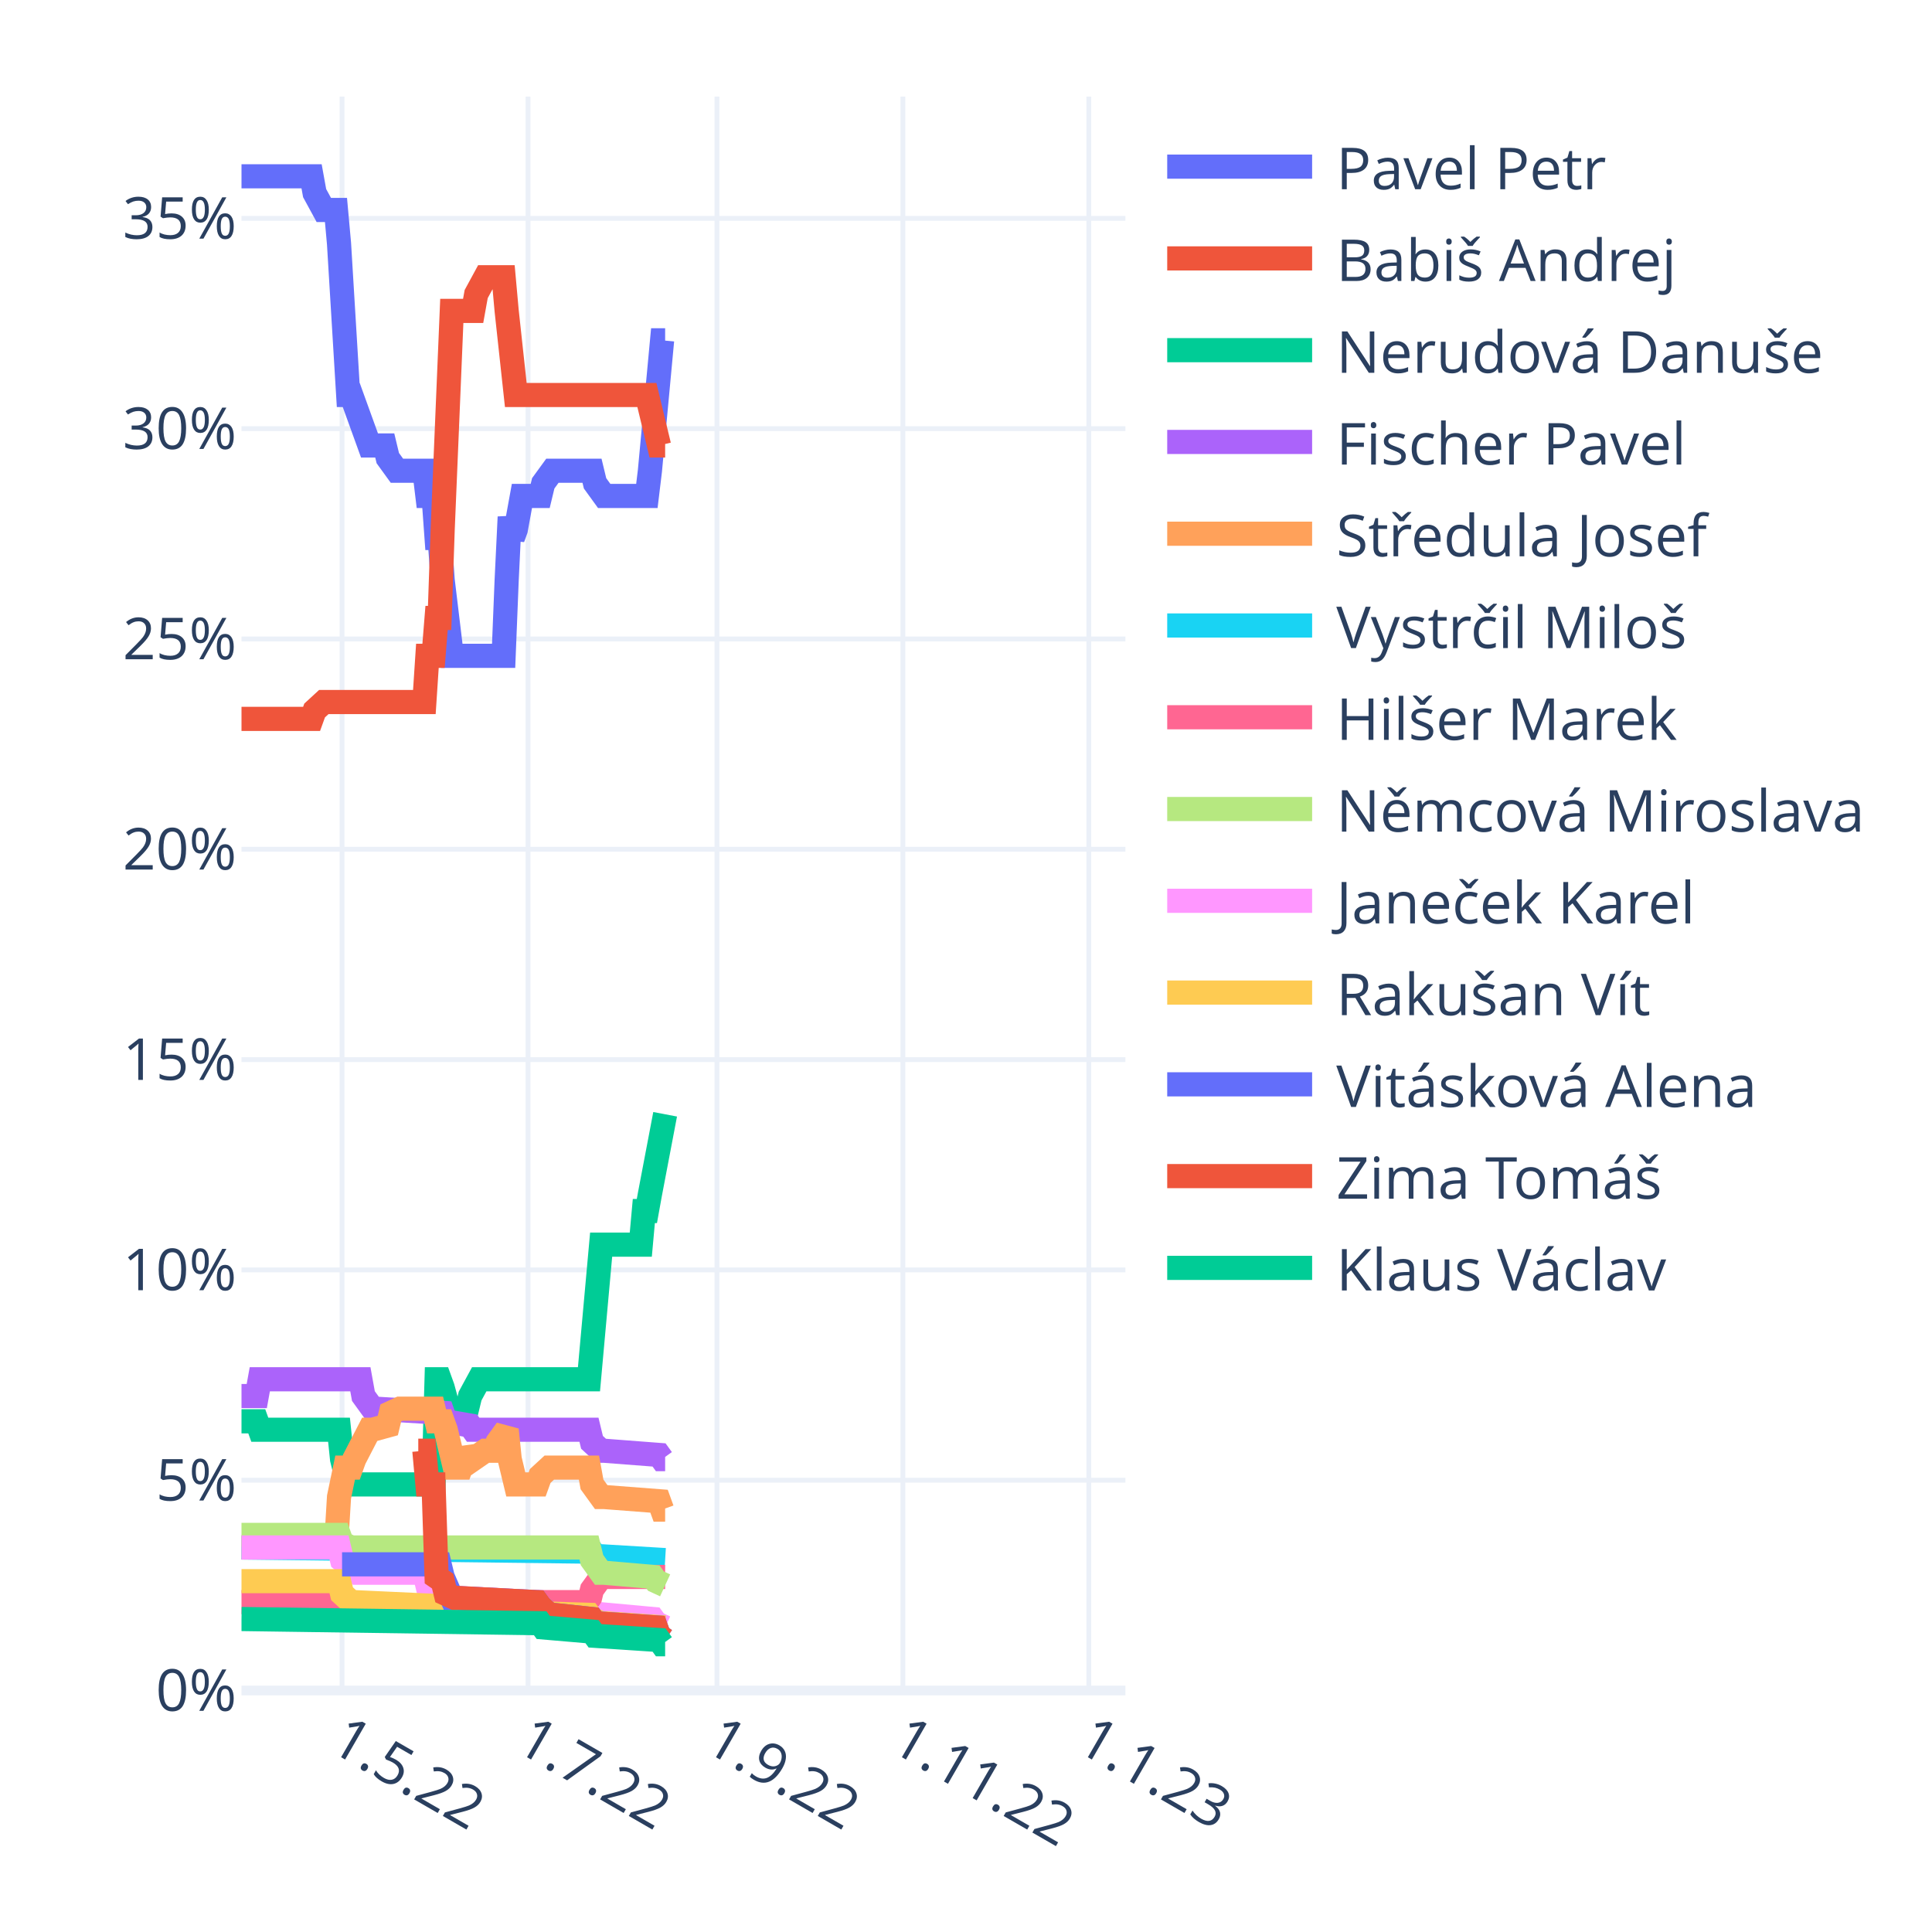
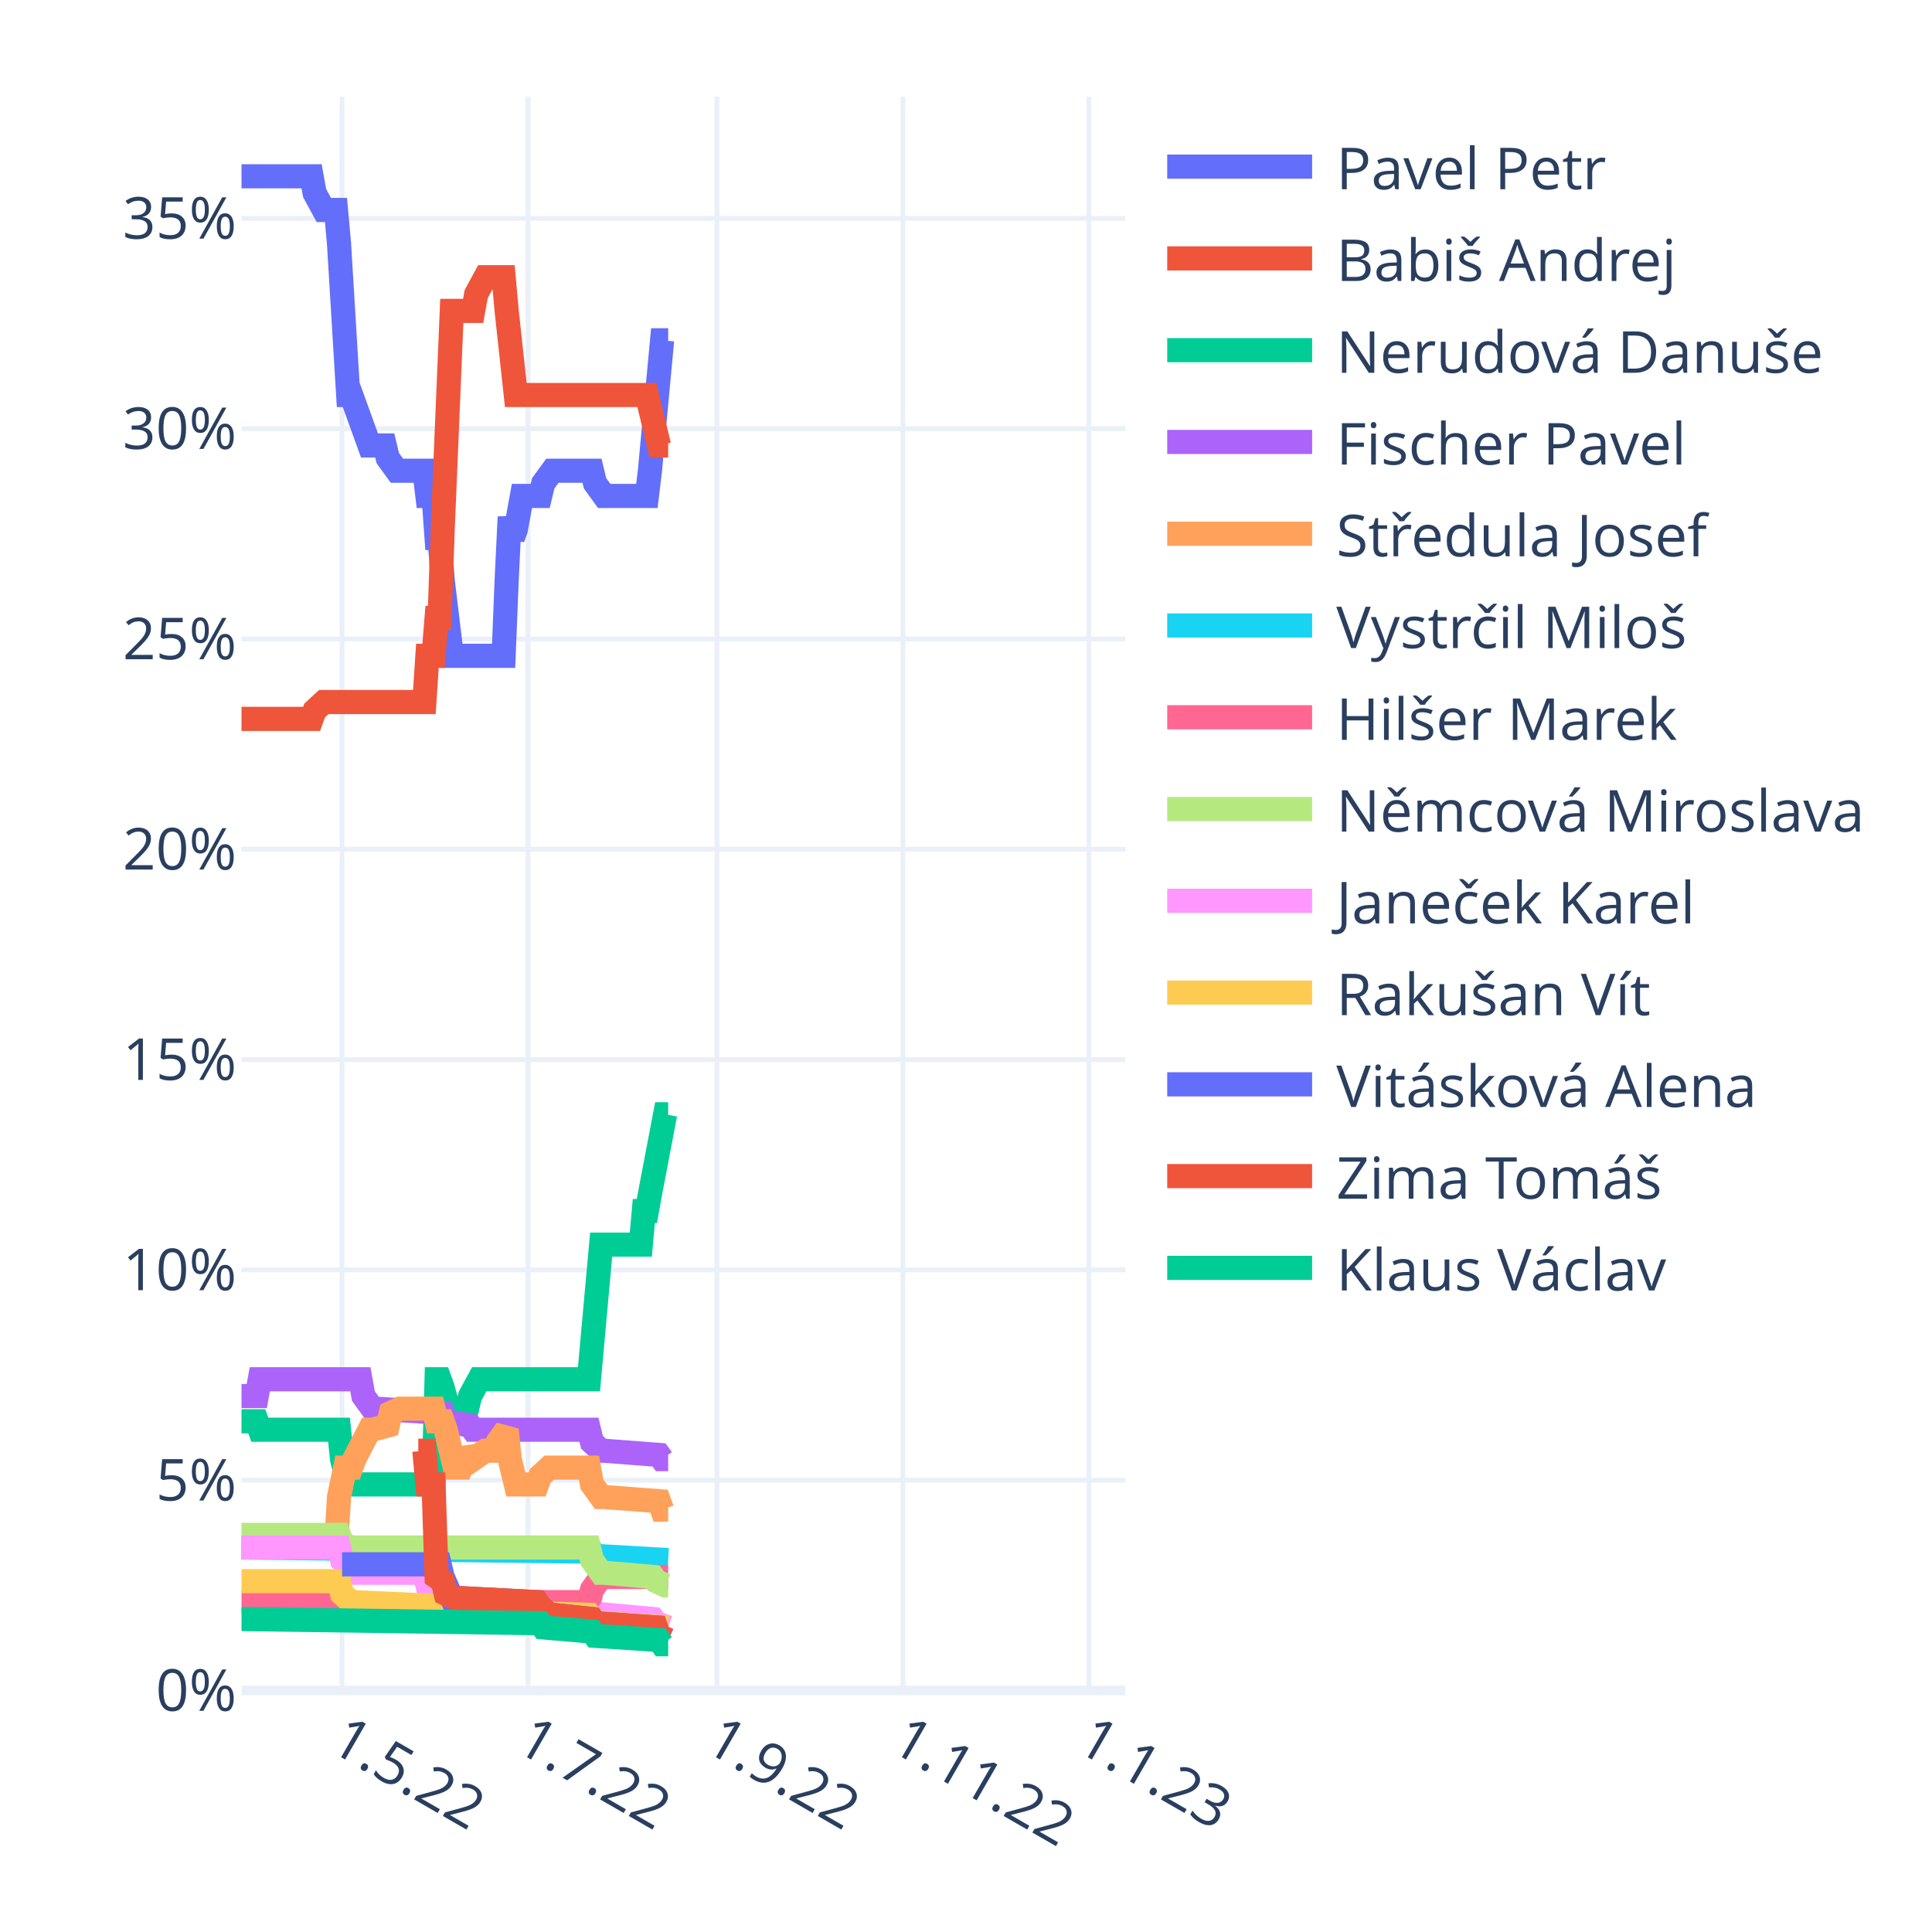
<svg xmlns="http://www.w3.org/2000/svg" class="main-svg" width="400" height="400" style="" viewBox="0 0 400 400">
  <rect x="0" y="0" width="400" height="400" style="fill: rgb(255, 255, 255); fill-opacity: 1;" />
-   <defs id="defs-b5ee0f">
+   <defs id="defs-2b7fe0">
    <g class="clips">
-       <clipPath id="clipb5ee0fxyplot" class="plotclip">
+       <clipPath id="clip2b7fe0xyplot" class="plotclip">
        <rect width="183" height="330" />
      </clipPath>
-       <clipPath class="axesclip" id="clipb5ee0fx">
+       <clipPath class="axesclip" id="clip2b7fe0x">
        <rect x="50" y="0" width="183" height="400" />
      </clipPath>
-       <clipPath class="axesclip" id="clipb5ee0fy">
+       <clipPath class="axesclip" id="clip2b7fe0y">
        <rect x="0" y="20" width="400" height="330" />
      </clipPath>
-       <clipPath class="axesclip" id="clipb5ee0fxy">
+       <clipPath class="axesclip" id="clip2b7fe0xy">
        <rect x="50" y="20" width="183" height="330" />
      </clipPath>
    </g>
    <g class="gradients" />
    <g class="patterns" />
  </defs>
  <g class="bglayer" />
  <g class="layer-below">
    <g class="imagelayer" />
    <g class="shapelayer" />
  </g>
  <g class="cartesianlayer">
    <g class="subplot xy">
      <g class="layer-subplot">
        <g class="shapelayer" />
        <g class="imagelayer" />
      </g>
      <g class="minor-gridlayer">
        <g class="x" />
        <g class="y" />
      </g>
      <g class="gridlayer">
        <g class="x">
          <path class="xgrid crisp" transform="translate(70.82,0)" d="M0,20v330" style="stroke: rgb(235, 240, 248); stroke-opacity: 1; stroke-width: 1px;" />
          <path class="xgrid crisp" transform="translate(109.32,0)" d="M0,20v330" style="stroke: rgb(235, 240, 248); stroke-opacity: 1; stroke-width: 1px;" />
          <path class="xgrid crisp" transform="translate(148.44,0)" d="M0,20v330" style="stroke: rgb(235, 240, 248); stroke-opacity: 1; stroke-width: 1px;" />
          <path class="xgrid crisp" transform="translate(186.93,0)" d="M0,20v330" style="stroke: rgb(235, 240, 248); stroke-opacity: 1; stroke-width: 1px;" />
          <path class="xgrid crisp" transform="translate(225.43,0)" d="M0,20v330" style="stroke: rgb(235, 240, 248); stroke-opacity: 1; stroke-width: 1px;" />
        </g>
        <g class="y">
          <path class="ygrid crisp" transform="translate(0,306.46)" d="M50,0h183" style="stroke: rgb(235, 240, 248); stroke-opacity: 1; stroke-width: 1px;" />
          <path class="ygrid crisp" transform="translate(0,262.92)" d="M50,0h183" style="stroke: rgb(235, 240, 248); stroke-opacity: 1; stroke-width: 1px;" />
          <path class="ygrid crisp" transform="translate(0,219.38)" d="M50,0h183" style="stroke: rgb(235, 240, 248); stroke-opacity: 1; stroke-width: 1px;" />
          <path class="ygrid crisp" transform="translate(0,175.83)" d="M50,0h183" style="stroke: rgb(235, 240, 248); stroke-opacity: 1; stroke-width: 1px;" />
          <path class="ygrid crisp" transform="translate(0,132.29)" d="M50,0h183" style="stroke: rgb(235, 240, 248); stroke-opacity: 1; stroke-width: 1px;" />
          <path class="ygrid crisp" transform="translate(0,88.75)" d="M50,0h183" style="stroke: rgb(235, 240, 248); stroke-opacity: 1; stroke-width: 1px;" />
          <path class="ygrid crisp" transform="translate(0,45.21)" d="M50,0h183" style="stroke: rgb(235, 240, 248); stroke-opacity: 1; stroke-width: 1px;" />
        </g>
      </g>
      <g class="zerolinelayer">
        <path class="yzl zl crisp" transform="translate(0,350)" d="M50,0h183" style="stroke: rgb(235, 240, 248); stroke-opacity: 1; stroke-width: 2px;" />
      </g>
      <path class="xlines-below" />
      <path class="ylines-below" />
      <g class="overlines-below" />
      <g class="xaxislayer-below" />
      <g class="yaxislayer-below" />
      <g class="overaxes-below" />
-       <g class="plot" transform="translate(50,20)" clip-path="url(#clipb5ee0fxyplot)">
+       <g class="plot" transform="translate(50,20)" clip-path="url(#clip2b7fe0xyplot)">
        <g class="scatterlayer mlayer">
-           <g class="trace scatter trace185a05" style="stroke-miterlimit: 2; opacity: 1;">
-             <g class="fills" />
-             <g class="errorbars" />
-             <g class="lines">
-               <path class="js-line" d="M0,16.5L14.51,16.5L15.14,19.98L17.04,23.47L17.67,23.47L19.56,23.47L20.19,30.43L22.09,61.78L22.72,61.78L26.5,72.23L27.13,72.23L29.66,72.23L30.29,74.85L32.18,77.46L32.81,77.46L37.86,77.46L38.49,82.68L39.76,82.68L40.39,91.39L41.02,91.39L41.65,100.1L43.54,115.78L44.17,115.78L54.27,115.78L54.9,100.1L55.53,87.04L56.16,91.39L56.79,89.65L58.06,82.68L58.69,82.68L61.84,82.68L62.47,80.07L64.37,77.46L65,77.46L72.57,77.46L73.2,80.07L75.09,82.68L75.72,82.68L83.93,82.68L84.56,77.46L87.08,50.46L87.71,50.46" style="vector-effect: non-scaling-stroke; fill: none; stroke: rgb(99, 110, 250); stroke-opacity: 1; stroke-width: 5px; opacity: 1;" />
-             </g>
-             <g class="points" />
-             <g class="text" />
-           </g>
-           <g class="trace scatter traceb9b335" style="stroke-miterlimit: 2; opacity: 1;">
-             <g class="fills" />
-             <g class="errorbars" />
-             <g class="lines">
-               <path class="js-line" d="M0,128.84L14.51,128.84L15.14,127.1L17.04,125.35L17.67,125.35L37.86,125.35L38.49,115.78L39.76,115.78L40.39,107.94L41.02,107.94L41.65,89.65L43.54,44.37L44.17,44.37L47.96,44.37L48.59,40.88L50.48,37.4L51.11,37.4L54.27,37.4L54.9,44.37L56.79,61.78L57.42,61.78L83.93,61.78L84.56,64.4L86.45,72.23L87.08,72.23L87.71,72.23" style="vector-effect: non-scaling-stroke; fill: none; stroke: rgb(239, 85, 59); stroke-opacity: 1; stroke-width: 5px; opacity: 1;" />
-             </g>
-             <g class="points" />
-             <g class="text" />
-           </g>
-           <g class="trace scatter tracea679da" style="stroke-miterlimit: 2; opacity: 1;">
-             <g class="fills" />
-             <g class="errorbars" />
-             <g class="lines">
-               <path class="js-line" d="M0,274.27L3.16,274.27L3.79,276.01L20.19,276.01L20.82,282.1L22.09,287.33L22.72,287.33L39.76,287.33L40.39,265.56L41.02,265.56L41.65,267.3L43.54,274.27L44.17,271.65L46.7,271.65L47.33,269.04L49.22,265.56L49.85,265.56L71.94,265.56L72.57,258.59L74.46,237.69L75.09,237.69L82.67,237.69L83.3,230.73L83.93,230.73L84.56,227.24L87.71,210.7" style="vector-effect: non-scaling-stroke; fill: none; stroke: rgb(0, 204, 150); stroke-opacity: 1; stroke-width: 5px; opacity: 1;" />
-             </g>
-             <g class="points" />
-             <g class="text" />
-           </g>
-           <g class="trace scatter trace426e58" style="stroke-miterlimit: 2; opacity: 1;">
-             <g class="fills" />
-             <g class="errorbars" />
-             <g class="lines">
-               <path class="js-line" d="M0,269.04L3.16,269.04L3.79,265.56L24.61,265.56L25.24,269.04L27.13,271.65L27.77,271.65L41.65,272.52L42.28,274.27L47.33,275.14L47.96,276.01L71.94,276.01L72.57,278.62L74.46,280.36L75.09,280.36L86.45,281.23L87.08,282.1L87.71,282.1" style="vector-effect: non-scaling-stroke; fill: none; stroke: rgb(171, 99, 250); stroke-opacity: 1; stroke-width: 5px; opacity: 1;" />
-             </g>
-             <g class="points" />
-             <g class="text" />
-           </g>
-           <g class="trace scatter trace39280e" style="stroke-miterlimit: 2; opacity: 1;">
-             <g class="fills" />
-             <g class="errorbars" />
-             <g class="lines">
-               <path class="js-line" d="M0,300.39L19.56,300.39L20.19,289.94L21.46,283.85L22.09,283.85L22.72,283.85L23.35,282.1L26.5,276.01L27.13,276.01L30.29,275.14L30.92,272.52L32.81,271.65L33.44,271.65L39.76,271.65L40.39,274.27L41.65,274.27L42.28,276.01L44.17,283.85L44.8,283.85L45.43,283.85L46.07,282.1L46.7,280.36L47.33,281.23L47.96,282.1L50.48,280.36L51.11,280.36L52.38,280.36L53.01,278.62L54.9,276.01L55.53,282.1L56.79,287.33L57.42,287.33L61.21,287.33L61.84,285.59L63.73,283.85L64.37,283.85L71.94,283.85L72.57,287.33L74.46,289.94L75.09,289.94L86.45,290.81L87.08,292.55L87.71,292.55" style="vector-effect: non-scaling-stroke; fill: none; stroke: rgb(255, 161, 90); stroke-opacity: 1; stroke-width: 5px; opacity: 1;" />
-             </g>
-             <g class="points" />
-             <g class="text" />
-           </g>
-           <g class="trace scatter tracee1ea5d" style="stroke-miterlimit: 2; opacity: 1;">
-             <g class="fills" />
-             <g class="errorbars" />
-             <g class="lines">
-               <path class="js-line" d="M0,300.39L72.57,301.26L73.2,302.13L87.71,303" style="vector-effect: non-scaling-stroke; fill: none; stroke: rgb(25, 211, 243); stroke-opacity: 1; stroke-width: 5px; opacity: 1;" />
-             </g>
-             <g class="points" />
-             <g class="text" />
-           </g>
-           <g class="trace scatter trace3afb38" style="stroke-miterlimit: 2; opacity: 1;">
-             <g class="fills" />
-             <g class="errorbars" />
-             <g class="lines">
-               <path class="js-line" d="M0,311.71L20.19,311.71L20.82,313.45L22.72,314.33L23.35,314.33L54.9,314.33L55.53,312.58L57.42,311.71L58.06,311.71L71.94,311.71L72.57,309.1L74.46,306.49L75.09,306.49L87.71,306.49" style="vector-effect: non-scaling-stroke; fill: none; stroke: rgb(255, 102, 146); stroke-opacity: 1; stroke-width: 5px; opacity: 1;" />
-             </g>
-             <g class="points" />
-             <g class="text" />
-           </g>
-           <g class="trace scatter trace5a25ba" style="stroke-miterlimit: 2; opacity: 1;">
-             <g class="fills" />
-             <g class="errorbars" />
-             <g class="lines">
-               <path class="js-line" d="M0,297.78L20.19,297.78L20.82,299.52L22.72,300.39L23.35,300.39L71.94,300.39L72.57,303L74.46,305.62L75.09,305.62L85.19,306.49L85.82,307.36L87.71,308.23" style="vector-effect: non-scaling-stroke; fill: none; stroke: rgb(182, 232, 128); stroke-opacity: 1; stroke-width: 5px; opacity: 1;" />
-             </g>
-             <g class="points" />
-             <g class="text" />
-           </g>
-           <g class="trace scatter trace26cfcd" style="stroke-miterlimit: 2; opacity: 1;">
-             <g class="fills" />
-             <g class="errorbars" />
-             <g class="lines">
-               <path class="js-line" d="M0,300.39L20.19,300.39L20.82,303L23.98,305.62L24.61,305.62L37.86,305.62L38.49,308.23L41.65,309.1L42.28,309.97L44.17,310.84L44.8,310.84L61.21,311.71L61.84,312.58L63.73,314.33L64.37,314.33L72.57,315.2L73.2,316.07L75.09,315.2L75.72,314.33L85.19,315.2L85.82,316.07L87.71,316.94" style="vector-effect: non-scaling-stroke; fill: none; stroke: rgb(255, 151, 255); stroke-opacity: 1; stroke-width: 5px; opacity: 1;" />
-             </g>
-             <g class="points" />
-             <g class="text" />
-           </g>
-           <g class="trace scatter traceec04e9" style="stroke-miterlimit: 2; opacity: 1;">
-             <g class="fills" />
-             <g class="errorbars" />
-             <g class="lines">
-               <path class="js-line" d="M0,307.36L20.19,307.36L20.82,309.97L22.72,311.71L23.35,311.71L42.28,312.58L42.91,313.45L71.94,314.33L72.57,315.2L74.46,316.07L75.09,316.07L87.71,316.94" style="vector-effect: non-scaling-stroke; fill: none; stroke: rgb(254, 203, 82); stroke-opacity: 1; stroke-width: 5px; opacity: 1;" />
-             </g>
-             <g class="points" />
-             <g class="text" />
-           </g>
-           <g class="trace scatter tracedf918f" style="stroke-miterlimit: 2; opacity: 1;">
-             <g class="fills" />
-             <g class="errorbars" />
-             <g class="lines">
-               <path class="js-line" d="M20.82,303.88L41.02,303.88L41.65,306.49L43.54,310.84L44.17,310.84L61.21,311.71L61.84,312.58L63.73,314.33L64.37,314.33L72.57,315.2L73.2,316.07L85.82,316.94L86.45,318.68L87.71,319.55" style="vector-effect: non-scaling-stroke; fill: none; stroke: rgb(99, 110, 250); stroke-opacity: 1; stroke-width: 5px; opacity: 1;" />
-             </g>
-             <g class="points" />
-             <g class="text" />
-           </g>
-           <g class="trace scatter trace1c364f" style="stroke-miterlimit: 2; opacity: 1;">
-             <g class="fills" />
-             <g class="errorbars" />
-             <g class="lines">
-               <path class="js-line" d="M36.6,280.36L37.86,280.36L38.49,287.33L39.76,287.33L40.39,306.49L41.65,307.36L42.28,309.97L44.17,310.84L44.8,310.84L61.21,311.71L61.84,312.58L63.73,314.33L64.37,314.33L72.57,315.2L73.2,316.07L85.82,316.94L86.45,318.68L87.71,319.55" style="vector-effect: non-scaling-stroke; fill: none; stroke: rgb(239, 85, 59); stroke-opacity: 1; stroke-width: 5px; opacity: 1;" />
-             </g>
-             <g class="points" />
-             <g class="text" />
-           </g>
-           <g class="trace scatter trace2de487" style="stroke-miterlimit: 2; opacity: 1;">
-             <g class="fills" />
-             <g class="errorbars" />
-             <g class="lines">
-               <path class="js-line" d="M0,315.2L61.84,316.07L62.47,316.94L72.57,317.81L73.2,318.68L86.45,319.55L87.08,320.42L87.71,320.42" style="vector-effect: non-scaling-stroke; fill: none; stroke: rgb(0, 204, 150); stroke-opacity: 1; stroke-width: 5px; opacity: 1;" />
+           <g class="trace scatter trace2cf879" style="stroke-miterlimit: 2; opacity: 1;">
+             <g class="fills" />
+             <g class="errorbars" />
+             <g class="lines">
+               <path class="js-line" d="M0,16.5L14.51,16.5L15.14,19.98L17.04,23.47L17.67,23.47L19.56,23.47L20.19,30.43L22.09,61.78L22.72,61.78L26.5,72.23L27.13,72.23L29.66,72.23L30.29,74.85L32.18,77.46L32.81,77.46L37.86,77.46L38.49,82.68L39.76,82.68L40.39,91.39L41.02,91.39L41.65,100.1L43.54,115.78L44.17,115.78L54.27,115.78L54.9,100.1L55.53,87.04L56.16,91.39L56.79,89.65L58.06,82.68L58.69,82.68L61.84,82.68L62.47,80.07L64.37,77.46L65,77.46L72.57,77.46L73.2,80.07L75.09,82.68L75.72,82.68L83.93,82.68L84.56,77.46L87.08,50.46L87.71,50.46L88.34,50.46" style="vector-effect: non-scaling-stroke; fill: none; stroke: rgb(99, 110, 250); stroke-opacity: 1; stroke-width: 5px; opacity: 1;" />
+             </g>
+             <g class="points" />
+             <g class="text" />
+           </g>
+           <g class="trace scatter trace5d8180" style="stroke-miterlimit: 2; opacity: 1;">
+             <g class="fills" />
+             <g class="errorbars" />
+             <g class="lines">
+               <path class="js-line" d="M0,128.84L14.51,128.84L15.14,127.1L17.04,125.35L17.67,125.35L37.86,125.35L38.49,115.78L39.76,115.78L40.39,107.94L41.02,107.94L41.65,89.65L43.54,44.37L44.17,44.37L47.96,44.37L48.59,40.88L50.48,37.4L51.11,37.4L54.27,37.4L54.9,44.37L56.79,61.78L57.42,61.78L83.93,61.78L84.56,64.4L86.45,72.23L87.08,72.23L88.34,72.23" style="vector-effect: non-scaling-stroke; fill: none; stroke: rgb(239, 85, 59); stroke-opacity: 1; stroke-width: 5px; opacity: 1;" />
+             </g>
+             <g class="points" />
+             <g class="text" />
+           </g>
+           <g class="trace scatter traced60ba7" style="stroke-miterlimit: 2; opacity: 1;">
+             <g class="fills" />
+             <g class="errorbars" />
+             <g class="lines">
+               <path class="js-line" d="M0,274.27L3.16,274.27L3.79,276.01L20.19,276.01L20.82,282.1L22.09,287.33L22.72,287.33L39.76,287.33L40.39,265.56L41.02,265.56L41.65,267.3L43.54,274.27L44.17,271.65L46.7,271.65L47.33,269.04L49.22,265.56L49.85,265.56L71.94,265.56L72.57,258.59L74.46,237.69L75.09,237.69L82.67,237.69L83.3,230.73L83.93,230.73L84.56,227.24L87.71,210.7L88.34,210.7" style="vector-effect: non-scaling-stroke; fill: none; stroke: rgb(0, 204, 150); stroke-opacity: 1; stroke-width: 5px; opacity: 1;" />
+             </g>
+             <g class="points" />
+             <g class="text" />
+           </g>
+           <g class="trace scatter trace8c0731" style="stroke-miterlimit: 2; opacity: 1;">
+             <g class="fills" />
+             <g class="errorbars" />
+             <g class="lines">
+               <path class="js-line" d="M0,269.04L3.16,269.04L3.79,265.56L24.61,265.56L25.24,269.04L27.13,271.65L27.77,271.65L41.65,272.52L42.28,274.27L47.33,275.14L47.96,276.01L71.94,276.01L72.57,278.62L74.46,280.36L75.09,280.36L86.45,281.23L87.08,282.1L88.34,282.1" style="vector-effect: non-scaling-stroke; fill: none; stroke: rgb(171, 99, 250); stroke-opacity: 1; stroke-width: 5px; opacity: 1;" />
+             </g>
+             <g class="points" />
+             <g class="text" />
+           </g>
+           <g class="trace scatter tracee7e362" style="stroke-miterlimit: 2; opacity: 1;">
+             <g class="fills" />
+             <g class="errorbars" />
+             <g class="lines">
+               <path class="js-line" d="M0,300.39L19.56,300.39L20.19,289.94L21.46,283.85L22.09,283.85L22.72,283.85L23.35,282.1L26.5,276.01L27.13,276.01L30.29,275.14L30.92,272.52L32.81,271.65L33.44,271.65L39.76,271.65L40.39,274.27L41.65,274.27L42.28,276.01L44.17,283.85L44.8,283.85L45.43,283.85L46.07,282.1L46.7,280.36L47.33,281.23L47.96,282.1L50.48,280.36L51.11,280.36L52.38,280.36L53.01,278.62L54.9,276.01L55.53,282.1L56.79,287.33L57.42,287.33L61.21,287.33L61.84,285.59L63.73,283.85L64.37,283.85L71.94,283.85L72.57,287.33L74.46,289.94L75.09,289.94L86.45,290.81L87.08,292.55L88.34,292.55" style="vector-effect: non-scaling-stroke; fill: none; stroke: rgb(255, 161, 90); stroke-opacity: 1; stroke-width: 5px; opacity: 1;" />
+             </g>
+             <g class="points" />
+             <g class="text" />
+           </g>
+           <g class="trace scatter trace080b67" style="stroke-miterlimit: 2; opacity: 1;">
+             <g class="fills" />
+             <g class="errorbars" />
+             <g class="lines">
+               <path class="js-line" d="M0,300.39L72.57,301.26L73.2,302.13L88.34,303" style="vector-effect: non-scaling-stroke; fill: none; stroke: rgb(25, 211, 243); stroke-opacity: 1; stroke-width: 5px; opacity: 1;" />
+             </g>
+             <g class="points" />
+             <g class="text" />
+           </g>
+           <g class="trace scatter trace0386f6" style="stroke-miterlimit: 2; opacity: 1;">
+             <g class="fills" />
+             <g class="errorbars" />
+             <g class="lines">
+               <path class="js-line" d="M0,311.71L20.19,311.71L20.82,313.45L22.72,314.33L23.35,314.33L54.9,314.33L55.53,312.58L57.42,311.71L58.06,311.71L71.94,311.71L72.57,309.1L74.46,306.49L75.09,306.49L88.34,306.49" style="vector-effect: non-scaling-stroke; fill: none; stroke: rgb(255, 102, 146); stroke-opacity: 1; stroke-width: 5px; opacity: 1;" />
+             </g>
+             <g class="points" />
+             <g class="text" />
+           </g>
+           <g class="trace scatter trace316ebe" style="stroke-miterlimit: 2; opacity: 1;">
+             <g class="fills" />
+             <g class="errorbars" />
+             <g class="lines">
+               <path class="js-line" d="M0,297.78L20.19,297.78L20.82,299.52L22.72,300.39L23.35,300.39L71.94,300.39L72.57,303L74.46,305.62L75.09,305.62L85.19,306.49L85.82,307.36L87.71,308.23L88.34,308.23" style="vector-effect: non-scaling-stroke; fill: none; stroke: rgb(182, 232, 128); stroke-opacity: 1; stroke-width: 5px; opacity: 1;" />
+             </g>
+             <g class="points" />
+             <g class="text" />
+           </g>
+           <g class="trace scatter traceba3e02" style="stroke-miterlimit: 2; opacity: 1;">
+             <g class="fills" />
+             <g class="errorbars" />
+             <g class="lines">
+               <path class="js-line" d="M0,300.39L20.19,300.39L20.82,303L23.98,305.62L24.61,305.62L37.86,305.62L38.49,308.23L41.65,309.1L42.28,309.97L44.17,310.84L44.8,310.84L61.21,311.71L61.84,312.58L63.73,314.33L64.37,314.33L72.57,315.2L73.2,316.07L75.09,315.2L75.72,314.33L85.19,315.2L85.82,316.07L88.34,316.94" style="vector-effect: non-scaling-stroke; fill: none; stroke: rgb(255, 151, 255); stroke-opacity: 1; stroke-width: 5px; opacity: 1;" />
+             </g>
+             <g class="points" />
+             <g class="text" />
+           </g>
+           <g class="trace scatter trace590c25" style="stroke-miterlimit: 2; opacity: 1;">
+             <g class="fills" />
+             <g class="errorbars" />
+             <g class="lines">
+               <path class="js-line" d="M0,307.36L20.19,307.36L20.82,309.97L22.72,311.71L23.35,311.71L42.28,312.58L42.91,313.45L71.94,314.33L72.57,315.2L74.46,316.07L75.09,316.07L88.34,316.94" style="vector-effect: non-scaling-stroke; fill: none; stroke: rgb(254, 203, 82); stroke-opacity: 1; stroke-width: 5px; opacity: 1;" />
+             </g>
+             <g class="points" />
+             <g class="text" />
+           </g>
+           <g class="trace scatter trace50e3f8" style="stroke-miterlimit: 2; opacity: 1;">
+             <g class="fills" />
+             <g class="errorbars" />
+             <g class="lines">
+               <path class="js-line" d="M20.82,303.88L41.02,303.88L41.65,306.49L43.54,310.84L44.17,310.84L61.21,311.71L61.84,312.58L63.73,314.33L64.37,314.33L72.57,315.2L73.2,316.07L85.82,316.94L86.45,318.68L88.34,319.55" style="vector-effect: non-scaling-stroke; fill: none; stroke: rgb(99, 110, 250); stroke-opacity: 1; stroke-width: 5px; opacity: 1;" />
+             </g>
+             <g class="points" />
+             <g class="text" />
+           </g>
+           <g class="trace scatter trace70c7e5" style="stroke-miterlimit: 2; opacity: 1;">
+             <g class="fills" />
+             <g class="errorbars" />
+             <g class="lines">
+               <path class="js-line" d="M36.6,280.36L37.86,280.36L38.49,287.33L39.76,287.33L40.39,306.49L41.65,307.36L42.28,309.97L44.17,310.84L44.8,310.84L61.21,311.71L61.84,312.58L63.73,314.33L64.37,314.33L72.57,315.2L73.2,316.07L85.82,316.94L86.45,318.68L88.34,319.55" style="vector-effect: non-scaling-stroke; fill: none; stroke: rgb(239, 85, 59); stroke-opacity: 1; stroke-width: 5px; opacity: 1;" />
+             </g>
+             <g class="points" />
+             <g class="text" />
+           </g>
+           <g class="trace scatter tracecb739c" style="stroke-miterlimit: 2; opacity: 1;">
+             <g class="fills" />
+             <g class="errorbars" />
+             <g class="lines">
+               <path class="js-line" d="M0,315.2L61.84,316.07L62.47,316.94L72.57,317.81L73.2,318.68L86.45,319.55L87.08,320.42L88.34,320.42" style="vector-effect: non-scaling-stroke; fill: none; stroke: rgb(0, 204, 150); stroke-opacity: 1; stroke-width: 5px; opacity: 1;" />
            </g>
            <g class="points" />
            <g class="text" />
          </g>
        </g>
      </g>
      <g class="overplot" />
      <path class="xlines-above crisp" d="M0,0" style="fill: none;" />
      <path class="ylines-above crisp" d="M0,0" style="fill: none;" />
      <g class="overlines-above" />
      <g class="xaxislayer-above">
        <g class="xtick">
          <text text-anchor="start" x="0" y="363" transform="translate(70.82,0) rotate(30,0,357)" style="font-family: 'Open Sans', verdana, arial, sans-serif; font-size: 12px; fill: rgb(42, 63, 95); fill-opacity: 1; white-space: pre; opacity: 1;">1.5.22</text>
        </g>
        <g class="xtick">
          <text text-anchor="start" x="0" y="363" style="font-family: 'Open Sans', verdana, arial, sans-serif; font-size: 12px; fill: rgb(42, 63, 95); fill-opacity: 1; white-space: pre; opacity: 1;" transform="translate(109.32,0) rotate(30,0,357)">1.7.22</text>
        </g>
        <g class="xtick">
          <text text-anchor="start" x="0" y="363" style="font-family: 'Open Sans', verdana, arial, sans-serif; font-size: 12px; fill: rgb(42, 63, 95); fill-opacity: 1; white-space: pre; opacity: 1;" transform="translate(148.44,0) rotate(30,0,357)">1.9.22</text>
        </g>
        <g class="xtick">
          <text text-anchor="start" x="0" y="363" style="font-family: 'Open Sans', verdana, arial, sans-serif; font-size: 12px; fill: rgb(42, 63, 95); fill-opacity: 1; white-space: pre; opacity: 1;" transform="translate(186.93,0) rotate(30,0,357)">1.11.22</text>
        </g>
        <g class="xtick">
          <text text-anchor="start" x="0" y="363" style="font-family: 'Open Sans', verdana, arial, sans-serif; font-size: 12px; fill: rgb(42, 63, 95); fill-opacity: 1; white-space: pre; opacity: 1;" transform="translate(225.43,0) rotate(30,0,357)">1.1.23</text>
        </g>
      </g>
      <g class="yaxislayer-above">
        <g class="ytick">
          <text text-anchor="end" x="49" y="4.2" transform="translate(0,350)" style="font-family: 'Open Sans', verdana, arial, sans-serif; font-size: 12px; fill: rgb(42, 63, 95); fill-opacity: 1; white-space: pre; opacity: 1;">0%</text>
        </g>
        <g class="ytick">
          <text text-anchor="end" x="49" y="4.2" style="font-family: 'Open Sans', verdana, arial, sans-serif; font-size: 12px; fill: rgb(42, 63, 95); fill-opacity: 1; white-space: pre; opacity: 1;" transform="translate(0,306.46)">5%</text>
        </g>
        <g class="ytick">
          <text text-anchor="end" x="49" y="4.2" style="font-family: 'Open Sans', verdana, arial, sans-serif; font-size: 12px; fill: rgb(42, 63, 95); fill-opacity: 1; white-space: pre; opacity: 1;" transform="translate(0,262.92)">10%</text>
        </g>
        <g class="ytick">
          <text text-anchor="end" x="49" y="4.2" style="font-family: 'Open Sans', verdana, arial, sans-serif; font-size: 12px; fill: rgb(42, 63, 95); fill-opacity: 1; white-space: pre; opacity: 1;" transform="translate(0,219.38)">15%</text>
        </g>
        <g class="ytick">
          <text text-anchor="end" x="49" y="4.2" style="font-family: 'Open Sans', verdana, arial, sans-serif; font-size: 12px; fill: rgb(42, 63, 95); fill-opacity: 1; white-space: pre; opacity: 1;" transform="translate(0,175.83)">20%</text>
        </g>
        <g class="ytick">
          <text text-anchor="end" x="49" y="4.2" style="font-family: 'Open Sans', verdana, arial, sans-serif; font-size: 12px; fill: rgb(42, 63, 95); fill-opacity: 1; white-space: pre; opacity: 1;" transform="translate(0,132.29)">25%</text>
        </g>
        <g class="ytick">
          <text text-anchor="end" x="49" y="4.2" style="font-family: 'Open Sans', verdana, arial, sans-serif; font-size: 12px; fill: rgb(42, 63, 95); fill-opacity: 1; white-space: pre; opacity: 1;" transform="translate(0,88.75)">30%</text>
        </g>
        <g class="ytick">
          <text text-anchor="end" x="49" y="4.2" style="font-family: 'Open Sans', verdana, arial, sans-serif; font-size: 12px; fill: rgb(42, 63, 95); fill-opacity: 1; white-space: pre; opacity: 1;" transform="translate(0,45.21)">35%</text>
        </g>
      </g>
      <g class="overaxes-above" />
    </g>
  </g>
  <g class="polarlayer" />
  <g class="smithlayer" />
  <g class="ternarylayer" />
  <g class="geolayer" />
  <g class="funnelarealayer" />
  <g class="pielayer" />
  <g class="iciclelayer" />
  <g class="treemaplayer" />
  <g class="sunburstlayer" />
  <g class="glimages" />
-   <defs id="topdefs-b5ee0f">
+   <defs id="topdefs-2b7fe0">
    <g class="clips" />
-     <clipPath id="legendb5ee0f">
+     <clipPath id="legend2b7fe0">
      <rect width="151" height="257" x="0" y="0" />
    </clipPath>
  </defs>
  <g class="layer-above">
    <g class="imagelayer" />
    <g class="shapelayer" />
  </g>
  <g class="infolayer">
    <g class="legend" pointer-events="all" transform="translate(236.66,20)">
      <rect class="bg" shape-rendering="crispEdges" width="151" height="257" x="0" y="0" style="stroke: rgb(68, 68, 68); stroke-opacity: 1; fill: rgb(255, 255, 255); fill-opacity: 1; stroke-width: 0px;" />
-       <g class="scrollbox" transform="" clip-path="url(#legendb5ee0f)">
+       <g class="scrollbox" transform="" clip-path="url(#legend2b7fe0)">
        <g class="groups">
          <g class="traces" transform="translate(0,14.5)" style="opacity: 1;">
            <text class="legendtext" text-anchor="start" x="40" y="4.68" style="font-family: 'Open Sans', verdana, arial, sans-serif; font-size: 12px; fill: rgb(42, 63, 95); fill-opacity: 1; white-space: pre;">Pavel Petr</text>
            <g class="layers" style="opacity: 1;">
              <g class="legendfill" />
              <g class="legendlines">
                <path class="js-line" d="M5,0h30" style="fill: none; stroke: rgb(99, 110, 250); stroke-opacity: 1; stroke-width: 5px;" />
              </g>
              <g class="legendsymbols">
                <g class="legendpoints" />
              </g>
            </g>
            <rect class="legendtoggle" x="0" y="-9.5" width="145.703" height="19" style="fill: rgb(0, 0, 0); fill-opacity: 0;" />
          </g>
          <g class="traces" transform="translate(0,33.5)" style="opacity: 1;">
            <text class="legendtext" text-anchor="start" x="40" y="4.68" style="font-family: 'Open Sans', verdana, arial, sans-serif; font-size: 12px; fill: rgb(42, 63, 95); fill-opacity: 1; white-space: pre;">Babiš Andrej</text>
            <g class="layers" style="opacity: 1;">
              <g class="legendfill" />
              <g class="legendlines">
                <path class="js-line" d="M5,0h30" style="fill: none; stroke: rgb(239, 85, 59); stroke-opacity: 1; stroke-width: 5px;" />
              </g>
              <g class="legendsymbols">
                <g class="legendpoints" />
              </g>
            </g>
            <rect class="legendtoggle" x="0" y="-9.5" width="145.703" height="19" style="fill: rgb(0, 0, 0); fill-opacity: 0;" />
          </g>
          <g class="traces" transform="translate(0,52.5)" style="opacity: 1;">
            <text class="legendtext" text-anchor="start" x="40" y="4.68" style="font-family: 'Open Sans', verdana, arial, sans-serif; font-size: 12px; fill: rgb(42, 63, 95); fill-opacity: 1; white-space: pre;">Nerudová Danuše</text>
            <g class="layers" style="opacity: 1;">
              <g class="legendfill" />
              <g class="legendlines">
                <path class="js-line" d="M5,0h30" style="fill: none; stroke: rgb(0, 204, 150); stroke-opacity: 1; stroke-width: 5px;" />
              </g>
              <g class="legendsymbols">
                <g class="legendpoints" />
              </g>
            </g>
            <rect class="legendtoggle" x="0" y="-9.5" width="145.703" height="19" style="fill: rgb(0, 0, 0); fill-opacity: 0;" />
          </g>
          <g class="traces" transform="translate(0,71.5)" style="opacity: 1;">
            <text class="legendtext" text-anchor="start" x="40" y="4.68" style="font-family: 'Open Sans', verdana, arial, sans-serif; font-size: 12px; fill: rgb(42, 63, 95); fill-opacity: 1; white-space: pre;">Fischer Pavel</text>
            <g class="layers" style="opacity: 1;">
              <g class="legendfill" />
              <g class="legendlines">
                <path class="js-line" d="M5,0h30" style="fill: none; stroke: rgb(171, 99, 250); stroke-opacity: 1; stroke-width: 5px;" />
              </g>
              <g class="legendsymbols">
                <g class="legendpoints" />
              </g>
            </g>
            <rect class="legendtoggle" x="0" y="-9.5" width="145.703" height="19" style="fill: rgb(0, 0, 0); fill-opacity: 0;" />
          </g>
          <g class="traces" transform="translate(0,90.5)" style="opacity: 1;">
            <text class="legendtext" text-anchor="start" x="40" y="4.68" style="font-family: 'Open Sans', verdana, arial, sans-serif; font-size: 12px; fill: rgb(42, 63, 95); fill-opacity: 1; white-space: pre;">Středula Josef</text>
            <g class="layers" style="opacity: 1;">
              <g class="legendfill" />
              <g class="legendlines">
                <path class="js-line" d="M5,0h30" style="fill: none; stroke: rgb(255, 161, 90); stroke-opacity: 1; stroke-width: 5px;" />
              </g>
              <g class="legendsymbols">
                <g class="legendpoints" />
              </g>
            </g>
            <rect class="legendtoggle" x="0" y="-9.5" width="145.703" height="19" style="fill: rgb(0, 0, 0); fill-opacity: 0;" />
          </g>
          <g class="traces" transform="translate(0,109.5)" style="opacity: 1;">
            <text class="legendtext" text-anchor="start" x="40" y="4.68" style="font-family: 'Open Sans', verdana, arial, sans-serif; font-size: 12px; fill: rgb(42, 63, 95); fill-opacity: 1; white-space: pre;">Vystrčil Miloš</text>
            <g class="layers" style="opacity: 1;">
              <g class="legendfill" />
              <g class="legendlines">
                <path class="js-line" d="M5,0h30" style="fill: none; stroke: rgb(25, 211, 243); stroke-opacity: 1; stroke-width: 5px;" />
              </g>
              <g class="legendsymbols">
                <g class="legendpoints" />
              </g>
            </g>
            <rect class="legendtoggle" x="0" y="-9.5" width="145.703" height="19" style="fill: rgb(0, 0, 0); fill-opacity: 0;" />
          </g>
          <g class="traces" transform="translate(0,128.5)" style="opacity: 1;">
            <text class="legendtext" text-anchor="start" x="40" y="4.68" style="font-family: 'Open Sans', verdana, arial, sans-serif; font-size: 12px; fill: rgb(42, 63, 95); fill-opacity: 1; white-space: pre;">Hilšer Marek</text>
            <g class="layers" style="opacity: 1;">
              <g class="legendfill" />
              <g class="legendlines">
                <path class="js-line" d="M5,0h30" style="fill: none; stroke: rgb(255, 102, 146); stroke-opacity: 1; stroke-width: 5px;" />
              </g>
              <g class="legendsymbols">
                <g class="legendpoints" />
              </g>
            </g>
            <rect class="legendtoggle" x="0" y="-9.5" width="145.703" height="19" style="fill: rgb(0, 0, 0); fill-opacity: 0;" />
          </g>
          <g class="traces" transform="translate(0,147.5)" style="opacity: 1;">
            <text class="legendtext" text-anchor="start" x="40" y="4.68" style="font-family: 'Open Sans', verdana, arial, sans-serif; font-size: 12px; fill: rgb(42, 63, 95); fill-opacity: 1; white-space: pre;">Němcová Miroslava</text>
            <g class="layers" style="opacity: 1;">
              <g class="legendfill" />
              <g class="legendlines">
                <path class="js-line" d="M5,0h30" style="fill: none; stroke: rgb(182, 232, 128); stroke-opacity: 1; stroke-width: 5px;" />
              </g>
              <g class="legendsymbols">
                <g class="legendpoints" />
              </g>
            </g>
            <rect class="legendtoggle" x="0" y="-9.5" width="145.703" height="19" style="fill: rgb(0, 0, 0); fill-opacity: 0;" />
          </g>
          <g class="traces" transform="translate(0,166.5)" style="opacity: 1;">
            <text class="legendtext" text-anchor="start" x="40" y="4.68" style="font-family: 'Open Sans', verdana, arial, sans-serif; font-size: 12px; fill: rgb(42, 63, 95); fill-opacity: 1; white-space: pre;">Janeček Karel</text>
            <g class="layers" style="opacity: 1;">
              <g class="legendfill" />
              <g class="legendlines">
                <path class="js-line" d="M5,0h30" style="fill: none; stroke: rgb(255, 151, 255); stroke-opacity: 1; stroke-width: 5px;" />
              </g>
              <g class="legendsymbols">
                <g class="legendpoints" />
              </g>
            </g>
            <rect class="legendtoggle" x="0" y="-9.5" width="145.703" height="19" style="fill: rgb(0, 0, 0); fill-opacity: 0;" />
          </g>
          <g class="traces" transform="translate(0,185.5)" style="opacity: 1;">
            <text class="legendtext" text-anchor="start" x="40" y="4.68" style="font-family: 'Open Sans', verdana, arial, sans-serif; font-size: 12px; fill: rgb(42, 63, 95); fill-opacity: 1; white-space: pre;">Rakušan Vít</text>
            <g class="layers" style="opacity: 1;">
              <g class="legendfill" />
              <g class="legendlines">
                <path class="js-line" d="M5,0h30" style="fill: none; stroke: rgb(254, 203, 82); stroke-opacity: 1; stroke-width: 5px;" />
              </g>
              <g class="legendsymbols">
                <g class="legendpoints" />
              </g>
            </g>
            <rect class="legendtoggle" x="0" y="-9.5" width="145.703" height="19" style="fill: rgb(0, 0, 0); fill-opacity: 0;" />
          </g>
          <g class="traces" transform="translate(0,204.5)" style="opacity: 1;">
            <text class="legendtext" text-anchor="start" x="40" y="4.68" style="font-family: 'Open Sans', verdana, arial, sans-serif; font-size: 12px; fill: rgb(42, 63, 95); fill-opacity: 1; white-space: pre;">Vitásková Alena</text>
            <g class="layers" style="opacity: 1;">
              <g class="legendfill" />
              <g class="legendlines">
                <path class="js-line" d="M5,0h30" style="fill: none; stroke: rgb(99, 110, 250); stroke-opacity: 1; stroke-width: 5px;" />
              </g>
              <g class="legendsymbols">
                <g class="legendpoints" />
              </g>
            </g>
            <rect class="legendtoggle" x="0" y="-9.5" width="145.703" height="19" style="fill: rgb(0, 0, 0); fill-opacity: 0;" />
          </g>
          <g class="traces" transform="translate(0,223.5)" style="opacity: 1;">
            <text class="legendtext" text-anchor="start" x="40" y="4.68" style="font-family: 'Open Sans', verdana, arial, sans-serif; font-size: 12px; fill: rgb(42, 63, 95); fill-opacity: 1; white-space: pre;">Zima Tomáš</text>
            <g class="layers" style="opacity: 1;">
              <g class="legendfill" />
              <g class="legendlines">
                <path class="js-line" d="M5,0h30" style="fill: none; stroke: rgb(239, 85, 59); stroke-opacity: 1; stroke-width: 5px;" />
              </g>
              <g class="legendsymbols">
                <g class="legendpoints" />
              </g>
            </g>
            <rect class="legendtoggle" x="0" y="-9.5" width="145.703" height="19" style="fill: rgb(0, 0, 0); fill-opacity: 0;" />
          </g>
          <g class="traces" transform="translate(0,242.5)" style="opacity: 1;">
            <text class="legendtext" text-anchor="start" x="40" y="4.68" style="font-family: 'Open Sans', verdana, arial, sans-serif; font-size: 12px; fill: rgb(42, 63, 95); fill-opacity: 1; white-space: pre;">Klaus Václav</text>
            <g class="layers" style="opacity: 1;">
              <g class="legendfill" />
              <g class="legendlines">
                <path class="js-line" d="M5,0h30" style="fill: none; stroke: rgb(0, 204, 150); stroke-opacity: 1; stroke-width: 5px;" />
              </g>
              <g class="legendsymbols">
                <g class="legendpoints" />
              </g>
            </g>
            <rect class="legendtoggle" x="0" y="-9.5" width="145.703" height="19" style="fill: rgb(0, 0, 0); fill-opacity: 0;" />
          </g>
        </g>
      </g>
      <rect class="scrollbar" rx="20" ry="3" width="0" height="0" x="0" y="0" style="fill: rgb(128, 139, 164); fill-opacity: 1;" />
    </g>
    <g class="g-gtitle" />
    <g class="g-xtitle" />
    <g class="g-ytitle" />
  </g>
</svg>
